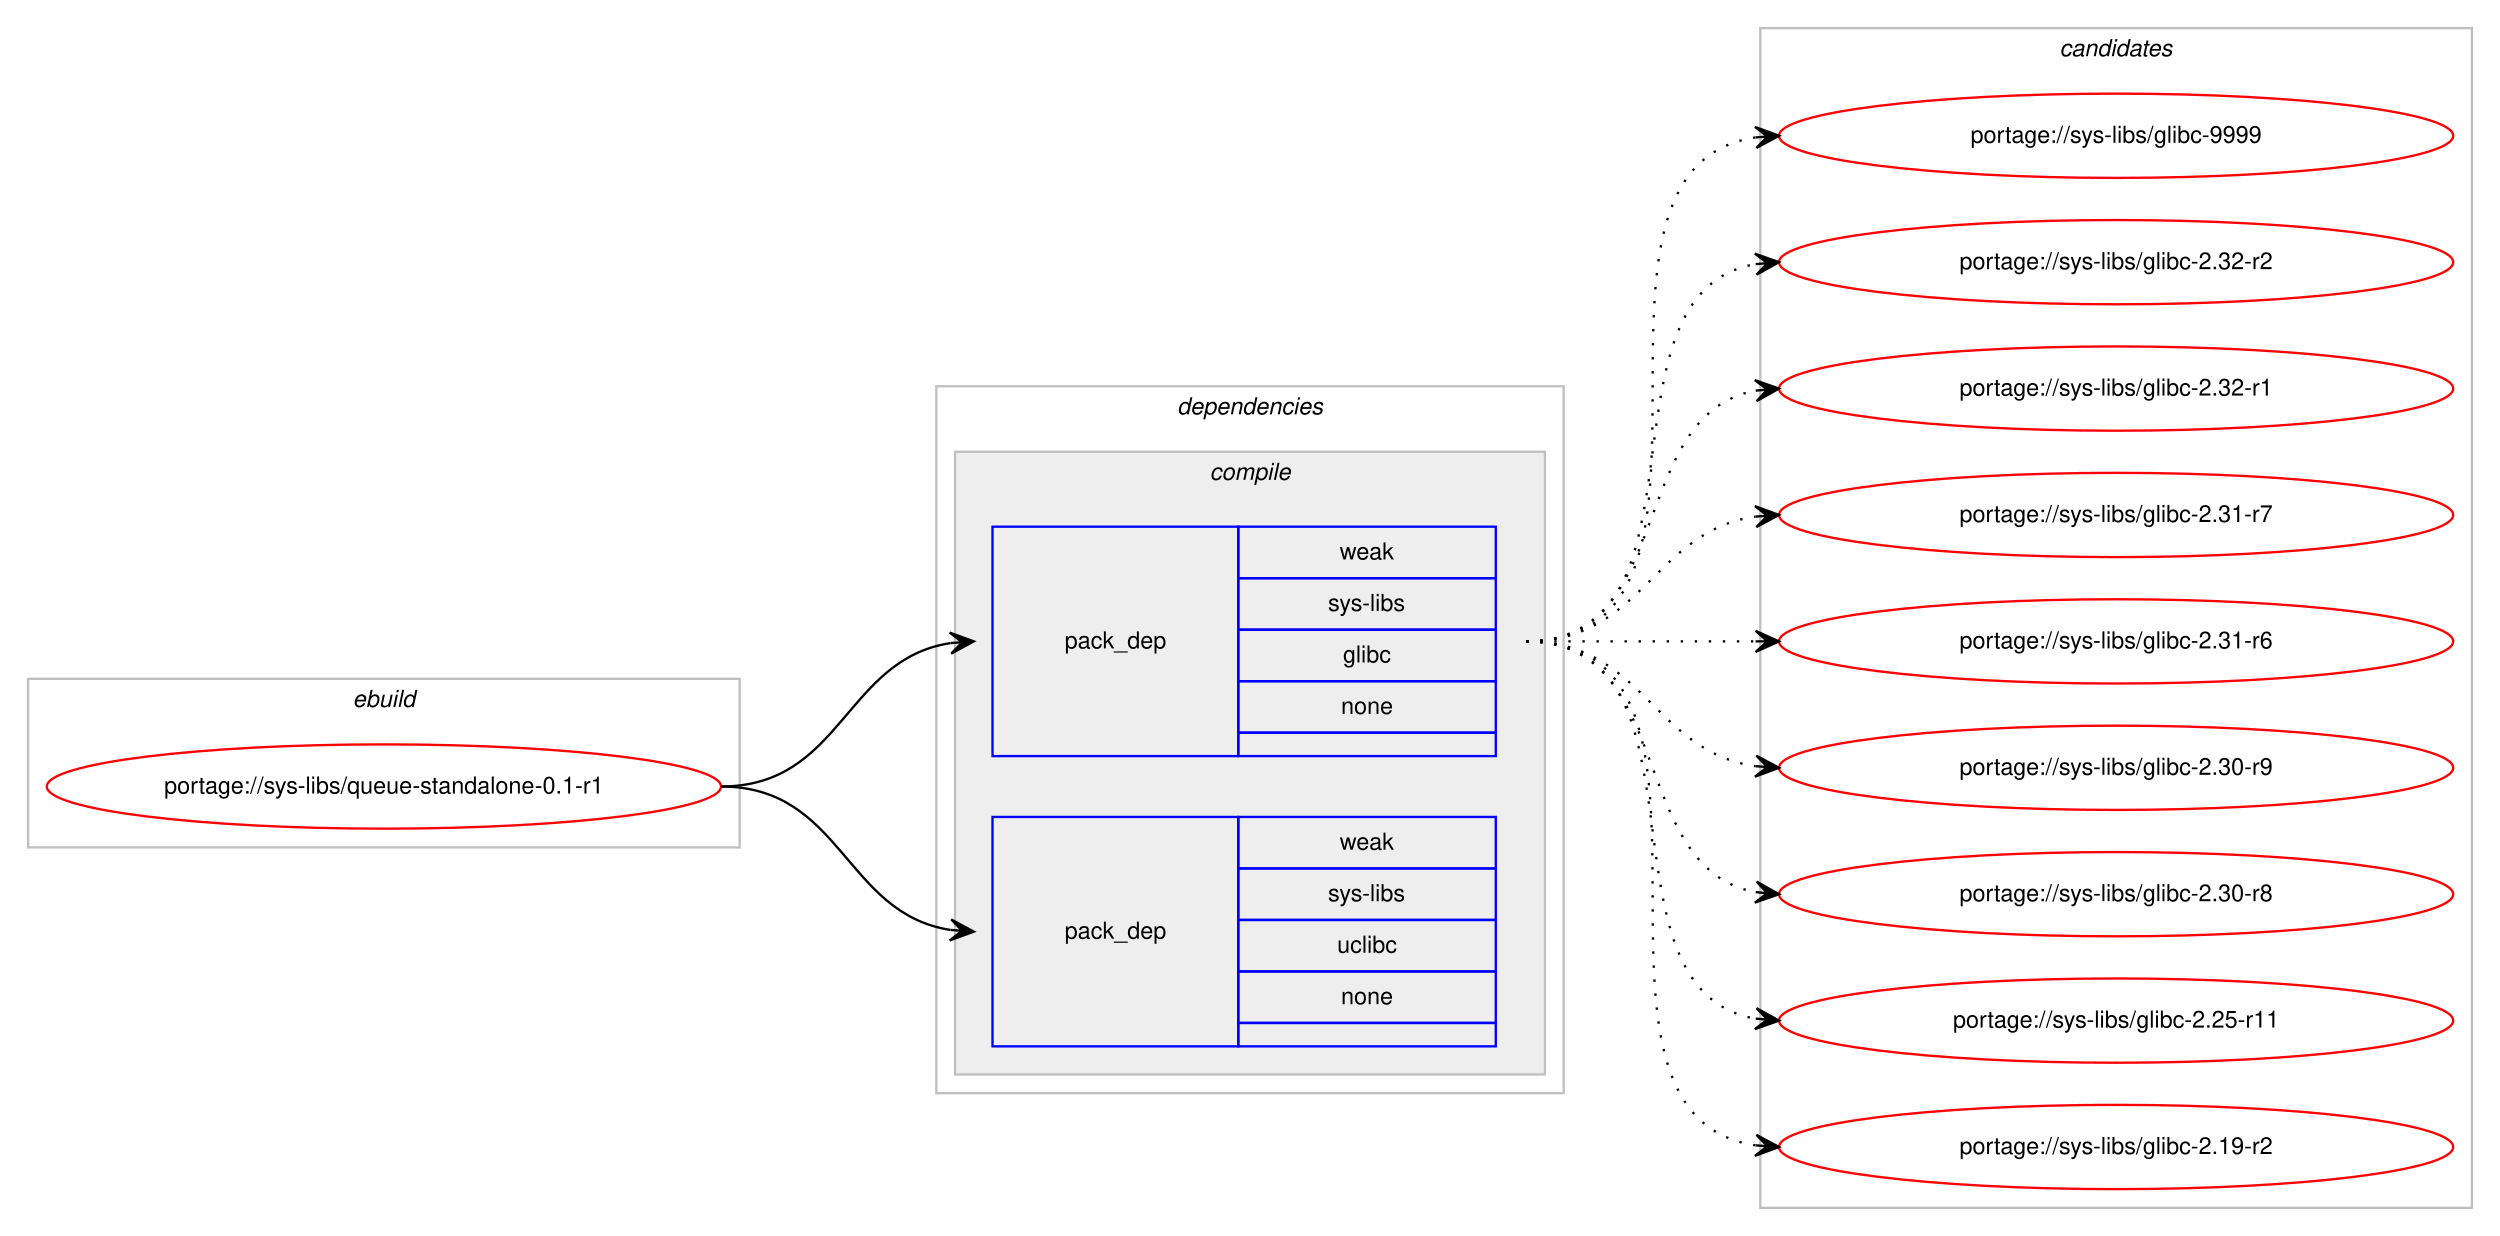
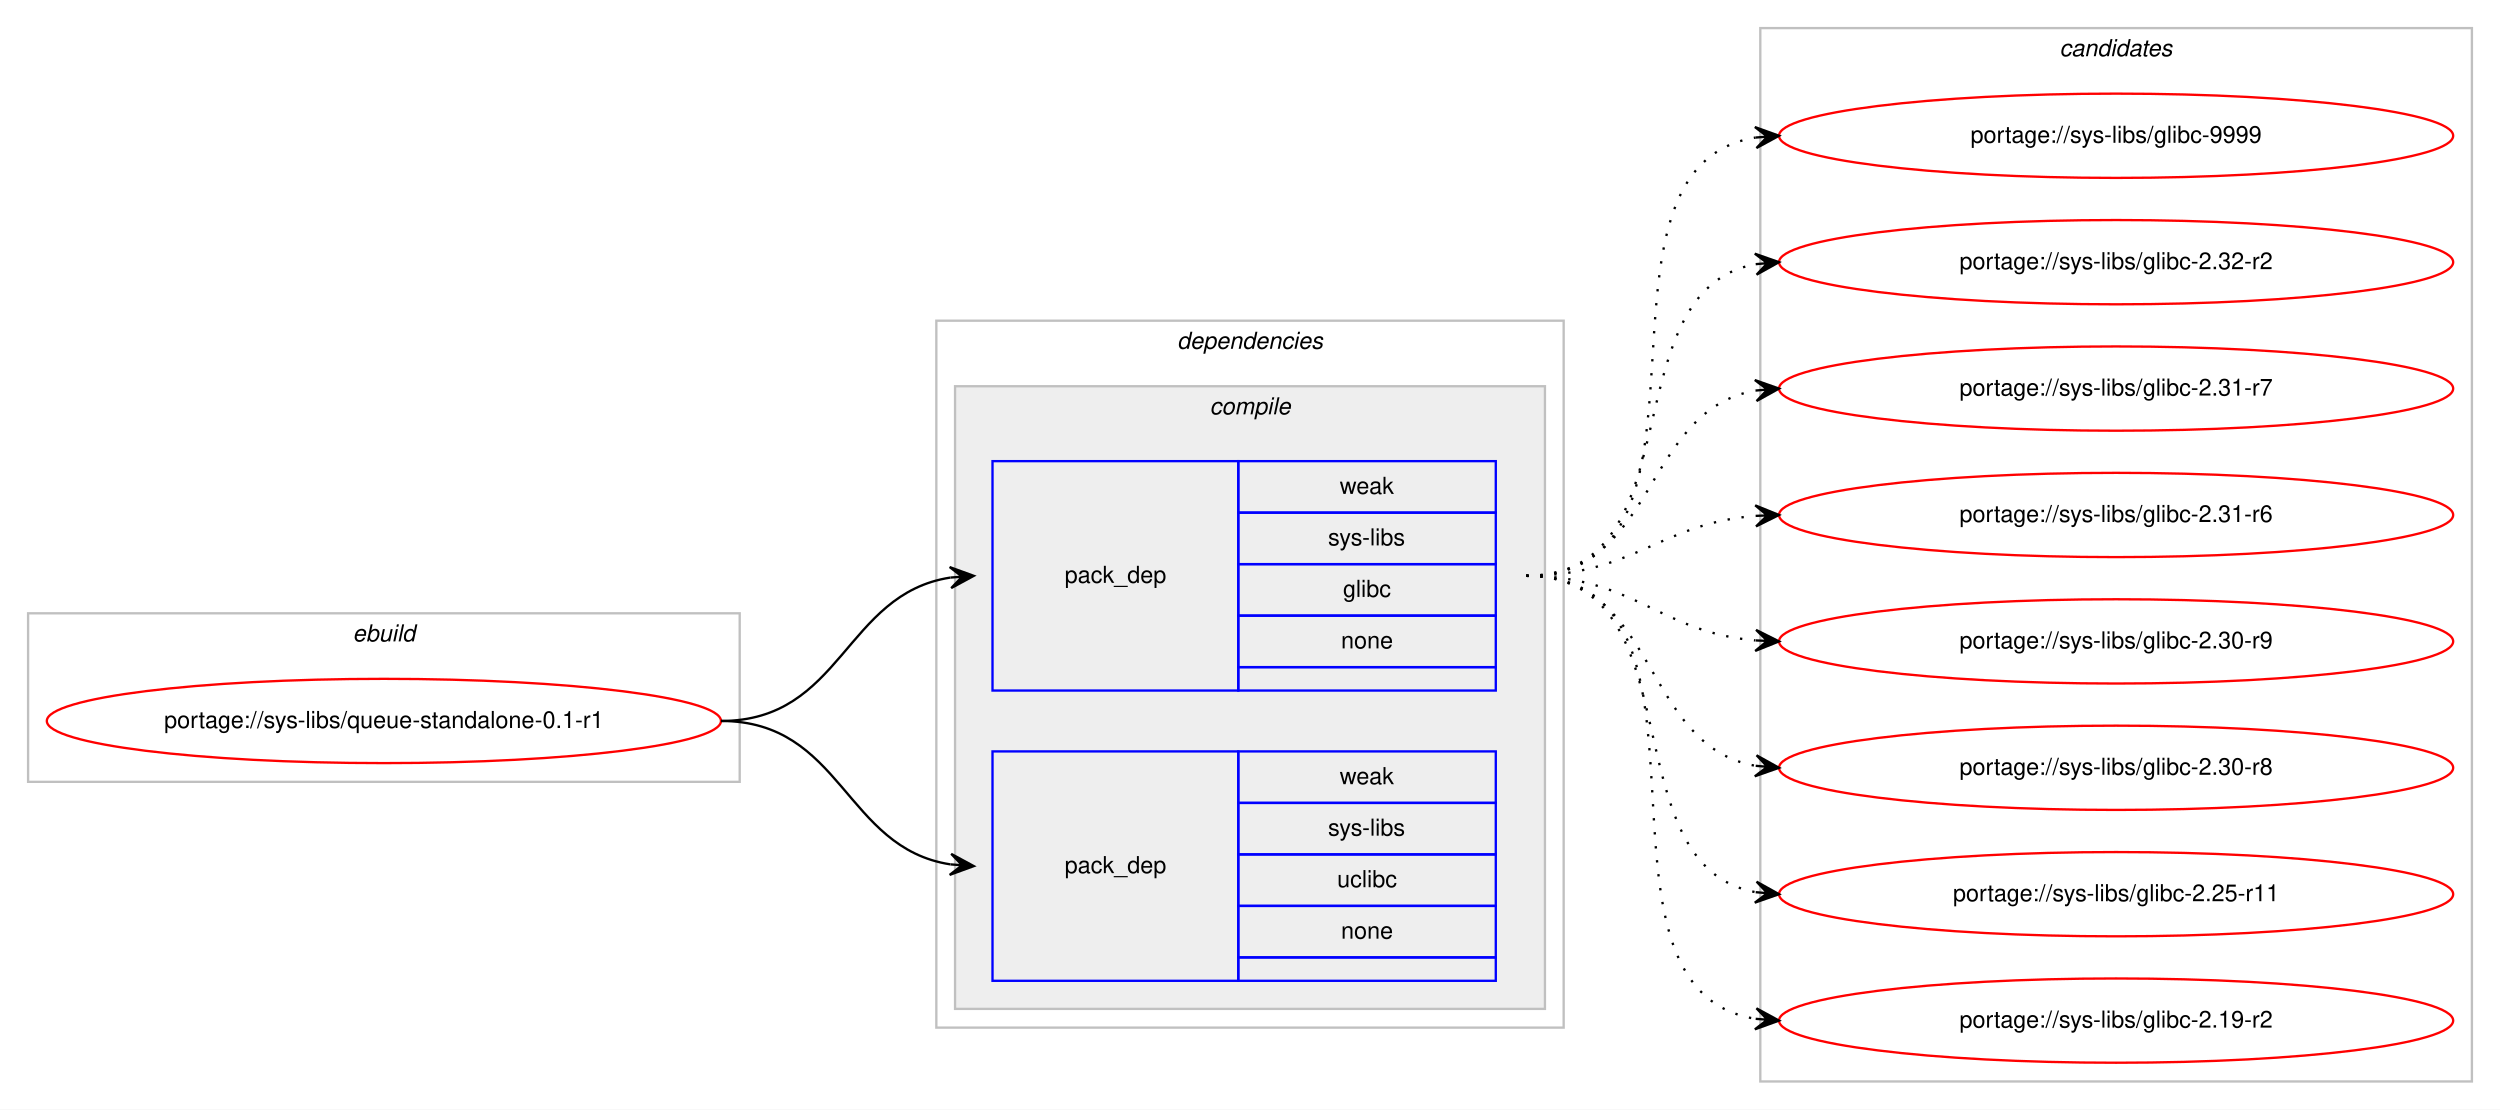
- <svg xmlns="http://www.w3.org/2000/svg" xmlns:xlink="http://www.w3.org/1999/xlink" width="1068pt" height="528pt" viewBox="0.00 0.00 1068.00 528.00">
-   <g id="graph0" class="graph" transform="scale(1 1) rotate(0) translate(4 524)">
-     <polygon fill="#ffffff" stroke="transparent" points="-4,4 -4,-524 1064,-524 1064,4 -4,4" />
+ <svg xmlns="http://www.w3.org/2000/svg" xmlns:xlink="http://www.w3.org/1999/xlink" width="1068pt" height="474pt" viewBox="0.00 0.00 1068.00 474.00">
+   <g id="graph0" class="graph" transform="scale(1 1) rotate(0) translate(4 470)">
+     <polygon fill="#ffffff" stroke="transparent" points="-4,4 -4,-470 1064,-470 1064,4 -4,4" />
    <g id="clust1" class="cluster">
-       <polygon fill="none" stroke="#c0c0c0" points="8,-162 8,-234 312,-234 312,-162 8,-162" />
-       <text text-anchor="start" x="146.663" y="-222" font-family="Helvetica,sans-Serif" font-style="italic" font-size="10.00" fill="#000000">ebuild</text>
+       <polygon fill="none" stroke="#c0c0c0" points="8,-136 8,-208 312,-208 312,-136 8,-136" />
+       <text text-anchor="start" x="146.663" y="-196" font-family="Helvetica,sans-Serif" font-style="italic" font-size="10.00" fill="#000000">ebuild</text>
    </g>
    <g id="clust2" class="cluster">
-       <polygon fill="none" stroke="#c0c0c0" points="396,-57 396,-359 664,-359 664,-57 396,-57" />
-       <text text-anchor="start" x="498.875" y="-347" font-family="Helvetica,sans-Serif" font-style="italic" font-size="10.00" fill="#000000">dependencies</text>
+       <polygon fill="none" stroke="#c0c0c0" points="396,-31 396,-333 664,-333 664,-31 396,-31" />
+       <text text-anchor="start" x="498.875" y="-321" font-family="Helvetica,sans-Serif" font-style="italic" font-size="10.00" fill="#000000">dependencies</text>
    </g>
    <g id="clust3" class="cluster">
-       <polygon fill="#eeeeee" stroke="#c0c0c0" points="404,-65 404,-331 656,-331 656,-65 404,-65" />
-       <text text-anchor="start" x="512.778" y="-319" font-family="Helvetica,sans-Serif" font-style="italic" font-size="10.00" fill="#000000">compile</text>
+       <polygon fill="#eeeeee" stroke="#c0c0c0" points="404,-39 404,-305 656,-305 656,-39 404,-39" />
+       <text text-anchor="start" x="512.778" y="-293" font-family="Helvetica,sans-Serif" font-style="italic" font-size="10.00" fill="#000000">compile</text>
    </g>
    <g id="clust8" class="cluster">
-       <polygon fill="none" stroke="#c0c0c0" points="748,-8 748,-512 1052,-512 1052,-8 748,-8" />
-       <text text-anchor="start" x="875.824" y="-500" font-family="Helvetica,sans-Serif" font-style="italic" font-size="10.00" fill="#000000">candidates</text>
+       <polygon fill="none" stroke="#c0c0c0" points="748,-8 748,-458 1052,-458 1052,-8 748,-8" />
+       <text text-anchor="start" x="875.824" y="-446" font-family="Helvetica,sans-Serif" font-style="italic" font-size="10.00" fill="#000000">candidates</text>
    </g>
    <g id="node1" class="node">
      <g id="a_node1">
        <a xlink:href="../sys-libs/queue-standalone-0.1-r1.svg" xlink:title="portage://sys-libs/queue-standalone-0.1-r1">
-           <ellipse fill="none" stroke="#ff0000" cx="160" cy="-188" rx="144" ry="18" />
-           <text text-anchor="middle" x="160" y="-185" font-family="Helvetica,sans-Serif" font-size="10.00" fill="#000000">portage://sys-libs/queue-standalone-0.1-r1</text>
+           <ellipse fill="none" stroke="#ff0000" cx="160" cy="-162" rx="144" ry="18" />
+           <text text-anchor="middle" x="160" y="-159" font-family="Helvetica,sans-Serif" font-size="10.00" fill="#000000">portage://sys-libs/queue-standalone-0.1-r1</text>
        </a>
      </g>
    </g>
    <g id="node2" class="node">
-       <polygon fill="none" stroke="#0000ff" points="420,-201 420,-299 525,-299 525,-201 420,-201" />
-       <text text-anchor="start" x="450.823" y="-247" font-family="Helvetica,sans-Serif" font-size="10.00" fill="#000000">pack_dep</text>
-       <polygon fill="none" stroke="#0000ff" points="525,-277 525,-299 635,-299 635,-277 525,-277" />
-       <text text-anchor="start" x="568.332" y="-285" font-family="Helvetica,sans-Serif" font-size="10.00" fill="#000000">weak</text>
-       <polygon fill="none" stroke="#0000ff" points="525,-255 525,-277 635,-277 635,-255 525,-255" />
-       <text text-anchor="start" x="563.337" y="-263" font-family="Helvetica,sans-Serif" font-size="10.00" fill="#000000">sys-libs</text>
-       <polygon fill="none" stroke="#0000ff" points="525,-233 525,-255 635,-255 635,-233 525,-233" />
-       <text text-anchor="start" x="569.722" y="-241" font-family="Helvetica,sans-Serif" font-size="10.00" fill="#000000">glibc</text>
-       <polygon fill="none" stroke="#0000ff" points="525,-211 525,-233 635,-233 635,-211 525,-211" />
-       <text text-anchor="start" x="568.882" y="-219" font-family="Helvetica,sans-Serif" font-size="10.00" fill="#000000">none</text>
-       <polygon fill="none" stroke="#0000ff" points="525,-201 525,-211 635,-211 635,-201 525,-201" />
+       <polygon fill="none" stroke="#0000ff" points="420,-175 420,-273 525,-273 525,-175 420,-175" />
+       <text text-anchor="start" x="450.823" y="-221" font-family="Helvetica,sans-Serif" font-size="10.00" fill="#000000">pack_dep</text>
+       <polygon fill="none" stroke="#0000ff" points="525,-251 525,-273 635,-273 635,-251 525,-251" />
+       <text text-anchor="start" x="568.332" y="-259" font-family="Helvetica,sans-Serif" font-size="10.00" fill="#000000">weak</text>
+       <polygon fill="none" stroke="#0000ff" points="525,-229 525,-251 635,-251 635,-229 525,-229" />
+       <text text-anchor="start" x="563.337" y="-237" font-family="Helvetica,sans-Serif" font-size="10.00" fill="#000000">sys-libs</text>
+       <polygon fill="none" stroke="#0000ff" points="525,-207 525,-229 635,-229 635,-207 525,-207" />
+       <text text-anchor="start" x="569.722" y="-215" font-family="Helvetica,sans-Serif" font-size="10.00" fill="#000000">glibc</text>
+       <polygon fill="none" stroke="#0000ff" points="525,-185 525,-207 635,-207 635,-185 525,-185" />
+       <text text-anchor="start" x="568.882" y="-193" font-family="Helvetica,sans-Serif" font-size="10.00" fill="#000000">none</text>
+       <polygon fill="none" stroke="#0000ff" points="525,-175 525,-185 635,-185 635,-175 525,-175" />
    </g>
    <g id="edge1" class="edge">
-       <path fill="none" stroke="#000000" d="M304,-188C355.78,-188 356.759,-242.265 401.99,-249.261" />
-       <polygon fill="#000000" stroke="#000000" points="412,-250 401.696,-253.751 407.014,-249.632 402.027,-249.263 402.027,-249.263 402.027,-249.263 407.014,-249.632 402.359,-244.775 412,-250 412,-250" />
+       <path fill="none" stroke="#000000" d="M304,-162C355.78,-162 356.759,-216.265 401.99,-223.261" />
+       <polygon fill="#000000" stroke="#000000" points="412,-224 401.696,-227.751 407.014,-223.632 402.027,-223.263 402.027,-223.263 402.027,-223.263 407.014,-223.632 402.359,-218.775 412,-224 412,-224" />
    </g>
    <g id="node3" class="node">
-       <polygon fill="none" stroke="#0000ff" points="420,-77 420,-175 525,-175 525,-77 420,-77" />
-       <text text-anchor="start" x="450.823" y="-123" font-family="Helvetica,sans-Serif" font-size="10.00" fill="#000000">pack_dep</text>
-       <polygon fill="none" stroke="#0000ff" points="525,-153 525,-175 635,-175 635,-153 525,-153" />
-       <text text-anchor="start" x="568.332" y="-161" font-family="Helvetica,sans-Serif" font-size="10.00" fill="#000000">weak</text>
-       <polygon fill="none" stroke="#0000ff" points="525,-131 525,-153 635,-153 635,-131 525,-131" />
-       <text text-anchor="start" x="563.337" y="-139" font-family="Helvetica,sans-Serif" font-size="10.00" fill="#000000">sys-libs</text>
-       <polygon fill="none" stroke="#0000ff" points="525,-109 525,-131 635,-131 635,-109 525,-109" />
-       <text text-anchor="start" x="567.222" y="-117" font-family="Helvetica,sans-Serif" font-size="10.00" fill="#000000">uclibc</text>
-       <polygon fill="none" stroke="#0000ff" points="525,-87 525,-109 635,-109 635,-87 525,-87" />
-       <text text-anchor="start" x="568.882" y="-95" font-family="Helvetica,sans-Serif" font-size="10.00" fill="#000000">none</text>
-       <polygon fill="none" stroke="#0000ff" points="525,-77 525,-87 635,-87 635,-77 525,-77" />
+       <polygon fill="none" stroke="#0000ff" points="420,-51 420,-149 525,-149 525,-51 420,-51" />
+       <text text-anchor="start" x="450.823" y="-97" font-family="Helvetica,sans-Serif" font-size="10.00" fill="#000000">pack_dep</text>
+       <polygon fill="none" stroke="#0000ff" points="525,-127 525,-149 635,-149 635,-127 525,-127" />
+       <text text-anchor="start" x="568.332" y="-135" font-family="Helvetica,sans-Serif" font-size="10.00" fill="#000000">weak</text>
+       <polygon fill="none" stroke="#0000ff" points="525,-105 525,-127 635,-127 635,-105 525,-105" />
+       <text text-anchor="start" x="563.337" y="-113" font-family="Helvetica,sans-Serif" font-size="10.00" fill="#000000">sys-libs</text>
+       <polygon fill="none" stroke="#0000ff" points="525,-83 525,-105 635,-105 635,-83 525,-83" />
+       <text text-anchor="start" x="567.222" y="-91" font-family="Helvetica,sans-Serif" font-size="10.00" fill="#000000">uclibc</text>
+       <polygon fill="none" stroke="#0000ff" points="525,-61 525,-83 635,-83 635,-61 525,-61" />
+       <text text-anchor="start" x="568.882" y="-69" font-family="Helvetica,sans-Serif" font-size="10.00" fill="#000000">none</text>
+       <polygon fill="none" stroke="#0000ff" points="525,-51 525,-61 635,-61 635,-51 525,-51" />
    </g>
    <g id="edge2" class="edge">
-       <path fill="none" stroke="#000000" d="M304,-188C355.78,-188 356.759,-133.735 401.99,-126.74" />
-       <polygon fill="#000000" stroke="#000000" points="412,-126 402.359,-131.225 407.014,-126.368 402.027,-126.737 402.027,-126.737 402.027,-126.737 407.014,-126.368 401.696,-122.249 412,-126 412,-126" />
+       <path fill="none" stroke="#000000" d="M304,-162C355.78,-162 356.759,-107.735 401.99,-100.74" />
+       <polygon fill="#000000" stroke="#000000" points="412,-100 402.359,-105.225 407.014,-100.368 402.027,-100.737 402.027,-100.737 402.027,-100.737 407.014,-100.368 401.696,-96.249 412,-100 412,-100" />
    </g>
    <g id="node4" class="node">
      <g id="a_node4">
        <a xlink:href="../sys-libs/glibc-9999.svg" xlink:title="portage://sys-libs/glibc-9999">
-           <ellipse fill="none" stroke="#ff0000" cx="900" cy="-466" rx="144" ry="18" />
-           <text text-anchor="middle" x="900" y="-463" font-family="Helvetica,sans-Serif" font-size="10.00" fill="#000000">portage://sys-libs/glibc-9999</text>
+           <ellipse fill="none" stroke="#ff0000" cx="900" cy="-412" rx="144" ry="18" />
+           <text text-anchor="middle" x="900" y="-409" font-family="Helvetica,sans-Serif" font-size="10.00" fill="#000000">portage://sys-libs/glibc-9999</text>
        </a>
      </g>
    </g>
    <g id="edge3" class="edge">
-       <path fill="none" stroke="#000000" stroke-dasharray="1,5" d="M648,-250C751.768,-250 655.516,-451.894 746.001,-465.301" />
-       <polygon fill="#000000" stroke="#000000" points="756,-466 745.711,-469.792 751.012,-465.651 746.024,-465.303 746.024,-465.303 746.024,-465.303 751.012,-465.651 746.338,-460.814 756,-466 756,-466" />
+       <path fill="none" stroke="#000000" stroke-dasharray="1,5" d="M648,-224C740.785,-224 665.677,-398.306 746.002,-411.243" />
+       <polygon fill="#000000" stroke="#000000" points="756,-412 745.689,-415.732 751.014,-411.622 746.029,-411.245 746.029,-411.245 746.029,-411.245 751.014,-411.622 746.369,-406.757 756,-412 756,-412" />
    </g>
    <g id="node5" class="node">
      <g id="a_node5">
        <a xlink:href="../sys-libs/glibc-2.32-r2.svg" xlink:title="portage://sys-libs/glibc-2.32-r2">
-           <ellipse fill="none" stroke="#ff0000" cx="900" cy="-412" rx="144" ry="18" />
-           <text text-anchor="middle" x="900" y="-409" font-family="Helvetica,sans-Serif" font-size="10.00" fill="#000000">portage://sys-libs/glibc-2.32-r2</text>
+           <ellipse fill="none" stroke="#ff0000" cx="900" cy="-358" rx="144" ry="18" />
+           <text text-anchor="middle" x="900" y="-355" font-family="Helvetica,sans-Serif" font-size="10.00" fill="#000000">portage://sys-libs/glibc-2.32-r2</text>
        </a>
      </g>
    </g>
    <g id="edge4" class="edge">
-       <path fill="none" stroke="#000000" stroke-dasharray="1,5" d="M648,-250C730.815,-250 674.779,-398.377 745.661,-411.128" />
-       <polygon fill="#000000" stroke="#000000" points="756,-412 745.657,-415.644 751.018,-411.58 746.035,-411.16 746.035,-411.16 746.035,-411.16 751.018,-411.58 746.413,-406.676 756,-412 756,-412" />
+       <path fill="none" stroke="#000000" stroke-dasharray="1,5" d="M648,-224C720.905,-224 683.459,-345.732 746.019,-357.144" />
+       <polygon fill="#000000" stroke="#000000" points="756,-358 745.652,-361.629 751.018,-357.573 746.037,-357.146 746.037,-357.146 746.037,-357.146 751.018,-357.573 746.421,-352.662 756,-358 756,-358" />
    </g>
    <g id="node6" class="node">
      <g id="a_node6">
-         <a xlink:href="../sys-libs/glibc-2.32-r1.svg" xlink:title="portage://sys-libs/glibc-2.32-r1">
-           <ellipse fill="none" stroke="#ff0000" cx="900" cy="-358" rx="144" ry="18" />
-           <text text-anchor="middle" x="900" y="-355" font-family="Helvetica,sans-Serif" font-size="10.00" fill="#000000">portage://sys-libs/glibc-2.32-r1</text>
-         </a>
-       </g>
-     </g>
-     <g id="edge5" class="edge">
-       <path fill="none" stroke="#000000" stroke-dasharray="1,5" d="M648,-250C712.303,-250 690.78,-346.91 746.031,-357.131" />
-       <polygon fill="#000000" stroke="#000000" points="756,-358 745.647,-361.614 751.019,-357.566 746.038,-357.131 746.038,-357.131 746.038,-357.131 751.019,-357.566 746.429,-352.648 756,-358 756,-358" />
-     </g>
-     <g id="node7" class="node">
-       <g id="a_node7">
        <a xlink:href="../sys-libs/glibc-2.31-r7.svg" xlink:title="portage://sys-libs/glibc-2.31-r7">
          <ellipse fill="none" stroke="#ff0000" cx="900" cy="-304" rx="144" ry="18" />
          <text text-anchor="middle" x="900" y="-301" font-family="Helvetica,sans-Serif" font-size="10.00" fill="#000000">portage://sys-libs/glibc-2.31-r7</text>
        </a>
      </g>
    </g>
-     <g id="edge6" class="edge">
-       <path fill="none" stroke="#000000" stroke-dasharray="1,5" d="M648,-250C698.102,-250 702.012,-297.066 745.979,-303.317" />
-       <polygon fill="#000000" stroke="#000000" points="756,-304 745.717,-307.81 751.012,-303.66 746.023,-303.32 746.023,-303.32 746.023,-303.32 751.012,-303.66 746.329,-298.831 756,-304 756,-304" />
+     <g id="edge5" class="edge">
+       <path fill="none" stroke="#000000" stroke-dasharray="1,5" d="M648,-224C704.118,-224 697.393,-294.606 745.901,-303.156" />
+       <polygon fill="#000000" stroke="#000000" points="756,-304 745.66,-307.651 751.017,-303.583 746.035,-303.167 746.035,-303.167 746.035,-303.167 751.017,-303.583 746.41,-298.682 756,-304 756,-304" />
    </g>
-     <g id="node8" class="node">
-       <g id="a_node8">
+     <g id="node7" class="node">
+       <g id="a_node7">
        <a xlink:href="../sys-libs/glibc-2.31-r6.svg" xlink:title="portage://sys-libs/glibc-2.31-r6">
          <ellipse fill="none" stroke="#ff0000" cx="900" cy="-250" rx="144" ry="18" />
          <text text-anchor="middle" x="900" y="-247" font-family="Helvetica,sans-Serif" font-size="10.00" fill="#000000">portage://sys-libs/glibc-2.31-r6</text>
        </a>
      </g>
    </g>
-     <g id="edge7" class="edge">
-       <path fill="none" stroke="#000000" stroke-dasharray="1,5" d="M648,-250C692.438,-250 706.02,-250 745.878,-250" />
-       <polygon fill="#000000" stroke="#000000" points="756,-250 746,-254.5 751,-250 746,-250 746,-250 746,-250 751,-250 746,-245.5 756,-250 756,-250" />
+     <g id="edge6" class="edge">
+       <path fill="none" stroke="#000000" stroke-dasharray="1,5" d="M648,-224C693.803,-224 705.081,-246.378 745.895,-249.612" />
+       <polygon fill="#000000" stroke="#000000" points="756,-250 745.835,-254.113 751.004,-249.808 746.007,-249.617 746.007,-249.617 746.007,-249.617 751.004,-249.808 746.18,-245.12 756,-250 756,-250" />
    </g>
-     <g id="node9" class="node">
-       <g id="a_node9">
+     <g id="node8" class="node">
+       <g id="a_node8">
        <a xlink:href="../sys-libs/glibc-2.30-r9.svg" xlink:title="portage://sys-libs/glibc-2.30-r9">
          <ellipse fill="none" stroke="#ff0000" cx="900" cy="-196" rx="144" ry="18" />
          <text text-anchor="middle" x="900" y="-193" font-family="Helvetica,sans-Serif" font-size="10.00" fill="#000000">portage://sys-libs/glibc-2.30-r9</text>
        </a>
      </g>
    </g>
-     <g id="edge8" class="edge">
-       <path fill="none" stroke="#000000" stroke-dasharray="1,5" d="M648,-250C698.102,-250 702.012,-202.934 745.979,-196.683" />
-       <polygon fill="#000000" stroke="#000000" points="756,-196 746.329,-201.169 751.012,-196.34 746.023,-196.68 746.023,-196.68 746.023,-196.68 751.012,-196.34 745.717,-192.19 756,-196 756,-196" />
+     <g id="edge7" class="edge">
+       <path fill="none" stroke="#000000" stroke-dasharray="1,5" d="M648,-224C694.004,-224 704.924,-199.901 745.857,-196.417" />
+       <polygon fill="#000000" stroke="#000000" points="756,-196 746.194,-200.908 751.004,-196.206 746.009,-196.411 746.009,-196.411 746.009,-196.411 751.004,-196.206 745.823,-191.915 756,-196 756,-196" />
    </g>
-     <g id="node10" class="node">
-       <g id="a_node10">
+     <g id="node9" class="node">
+       <g id="a_node9">
        <a xlink:href="../sys-libs/glibc-2.30-r8.svg" xlink:title="portage://sys-libs/glibc-2.30-r8">
          <ellipse fill="none" stroke="#ff0000" cx="900" cy="-142" rx="144" ry="18" />
          <text text-anchor="middle" x="900" y="-139" font-family="Helvetica,sans-Serif" font-size="10.00" fill="#000000">portage://sys-libs/glibc-2.30-r8</text>
        </a>
      </g>
    </g>
-     <g id="edge9" class="edge">
-       <path fill="none" stroke="#000000" stroke-dasharray="1,5" d="M648,-250C712.303,-250 690.78,-153.09 746.031,-142.869" />
-       <polygon fill="#000000" stroke="#000000" points="756,-142 746.429,-147.352 751.019,-142.434 746.038,-142.869 746.038,-142.869 746.038,-142.869 751.019,-142.434 745.647,-138.386 756,-142 756,-142" />
+     <g id="edge8" class="edge">
+       <path fill="none" stroke="#000000" stroke-dasharray="1,5" d="M648,-224C704.619,-224 696.983,-151.629 745.821,-142.865" />
+       <polygon fill="#000000" stroke="#000000" points="756,-142 746.417,-147.331 751.018,-142.424 746.036,-142.847 746.036,-142.847 746.036,-142.847 751.018,-142.424 745.655,-138.363 756,-142 756,-142" />
    </g>
-     <g id="node11" class="node">
-       <g id="a_node11">
+     <g id="node10" class="node">
+       <g id="a_node10">
        <a xlink:href="../sys-libs/glibc-2.25-r11.svg" xlink:title="portage://sys-libs/glibc-2.25-r11">
          <ellipse fill="none" stroke="#ff0000" cx="900" cy="-88" rx="144" ry="18" />
          <text text-anchor="middle" x="900" y="-85" font-family="Helvetica,sans-Serif" font-size="10.00" fill="#000000">portage://sys-libs/glibc-2.25-r11</text>
        </a>
      </g>
    </g>
-     <g id="edge10" class="edge">
-       <path fill="none" stroke="#000000" stroke-dasharray="1,5" d="M648,-250C730.815,-250 674.779,-101.623 745.661,-88.872" />
-       <polygon fill="#000000" stroke="#000000" points="756,-88 746.413,-93.324 751.018,-88.42 746.035,-88.84 746.035,-88.84 746.035,-88.84 751.018,-88.42 745.657,-84.356 756,-88 756,-88" />
+     <g id="edge9" class="edge">
+       <path fill="none" stroke="#000000" stroke-dasharray="1,5" d="M648,-224C721.567,-224 682.891,-100.451 745.935,-88.868" />
+       <polygon fill="#000000" stroke="#000000" points="756,-88 746.424,-93.343 751.019,-88.43 746.037,-88.86 746.037,-88.86 746.037,-88.86 751.019,-88.43 745.65,-84.376 756,-88 756,-88" />
    </g>
-     <g id="node12" class="node">
-       <g id="a_node12">
+     <g id="node11" class="node">
+       <g id="a_node11">
        <a xlink:href="../sys-libs/glibc-2.19-r2.svg" xlink:title="portage://sys-libs/glibc-2.19-r2">
          <ellipse fill="none" stroke="#ff0000" cx="900" cy="-34" rx="144" ry="18" />
          <text text-anchor="middle" x="900" y="-31" font-family="Helvetica,sans-Serif" font-size="10.00" fill="#000000">portage://sys-libs/glibc-2.19-r2</text>
        </a>
      </g>
    </g>
-     <g id="edge11" class="edge">
-       <path fill="none" stroke="#000000" stroke-dasharray="1,5" d="M648,-250C751.768,-250 655.516,-48.106 746.001,-34.699" />
-       <polygon fill="#000000" stroke="#000000" points="756,-34 746.338,-39.186 751.012,-34.349 746.024,-34.697 746.024,-34.697 746.024,-34.697 751.012,-34.349 745.711,-30.208 756,-34 756,-34" />
+     <g id="edge10" class="edge">
+       <path fill="none" stroke="#000000" stroke-dasharray="1,5" d="M648,-224C741.529,-224 665.017,-47.84 745.925,-34.766" />
+       <polygon fill="#000000" stroke="#000000" points="756,-34 746.37,-39.245 751.014,-34.379 746.029,-34.758 746.029,-34.758 746.029,-34.758 751.014,-34.379 745.688,-30.271 756,-34 756,-34" />
    </g>
  </g>
</svg>
